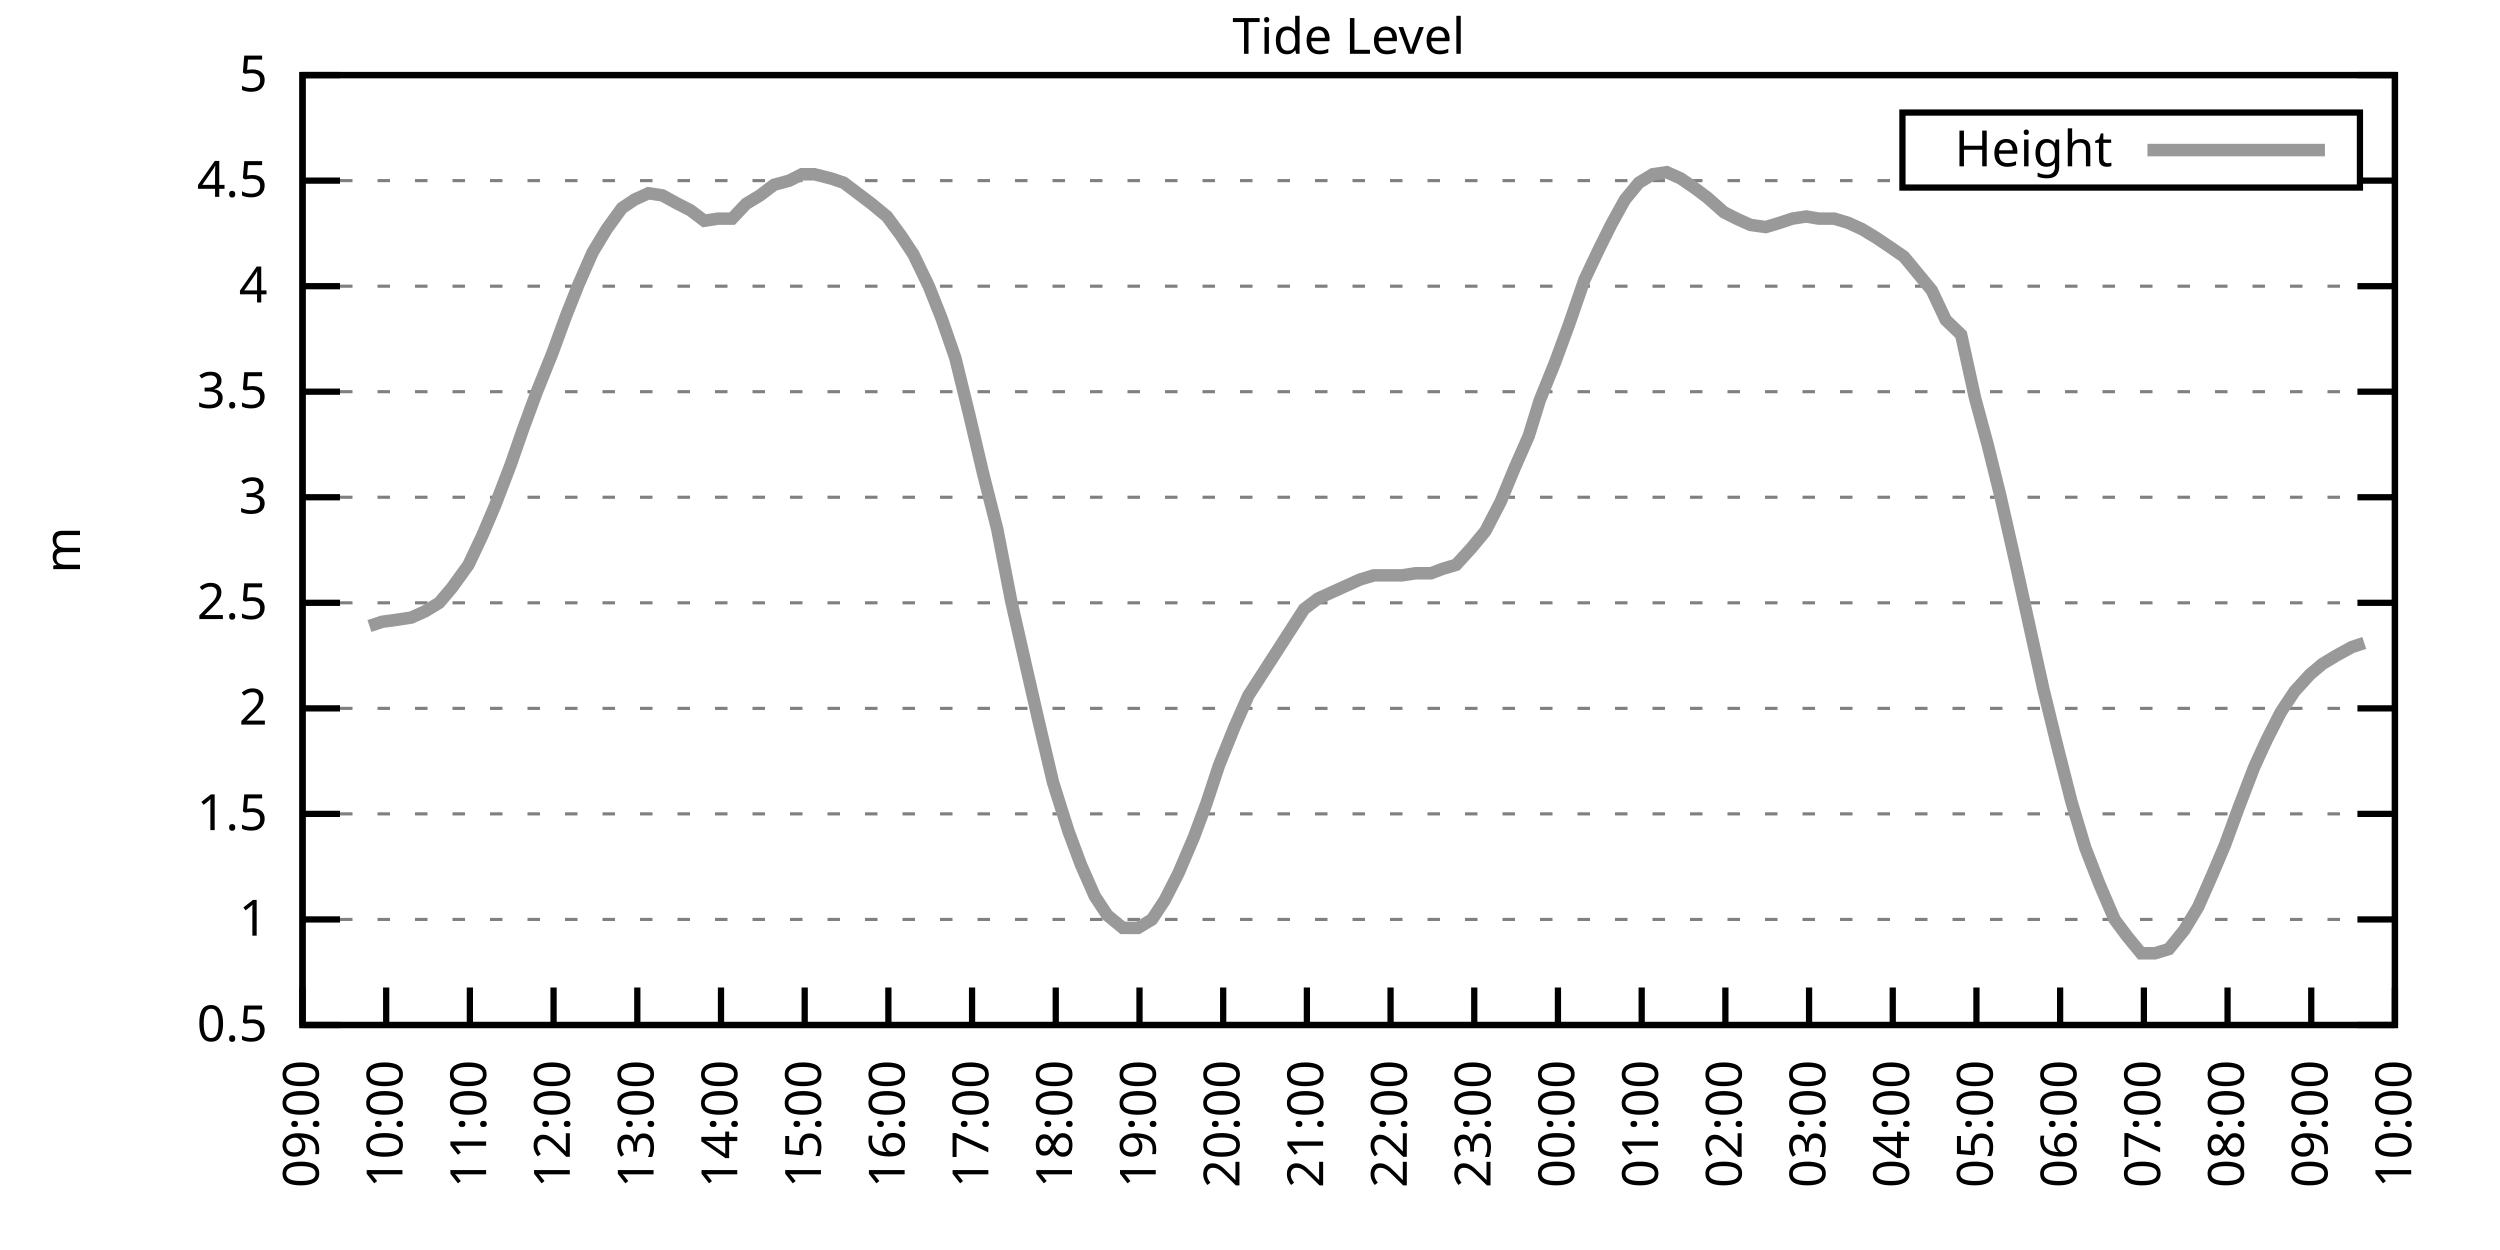
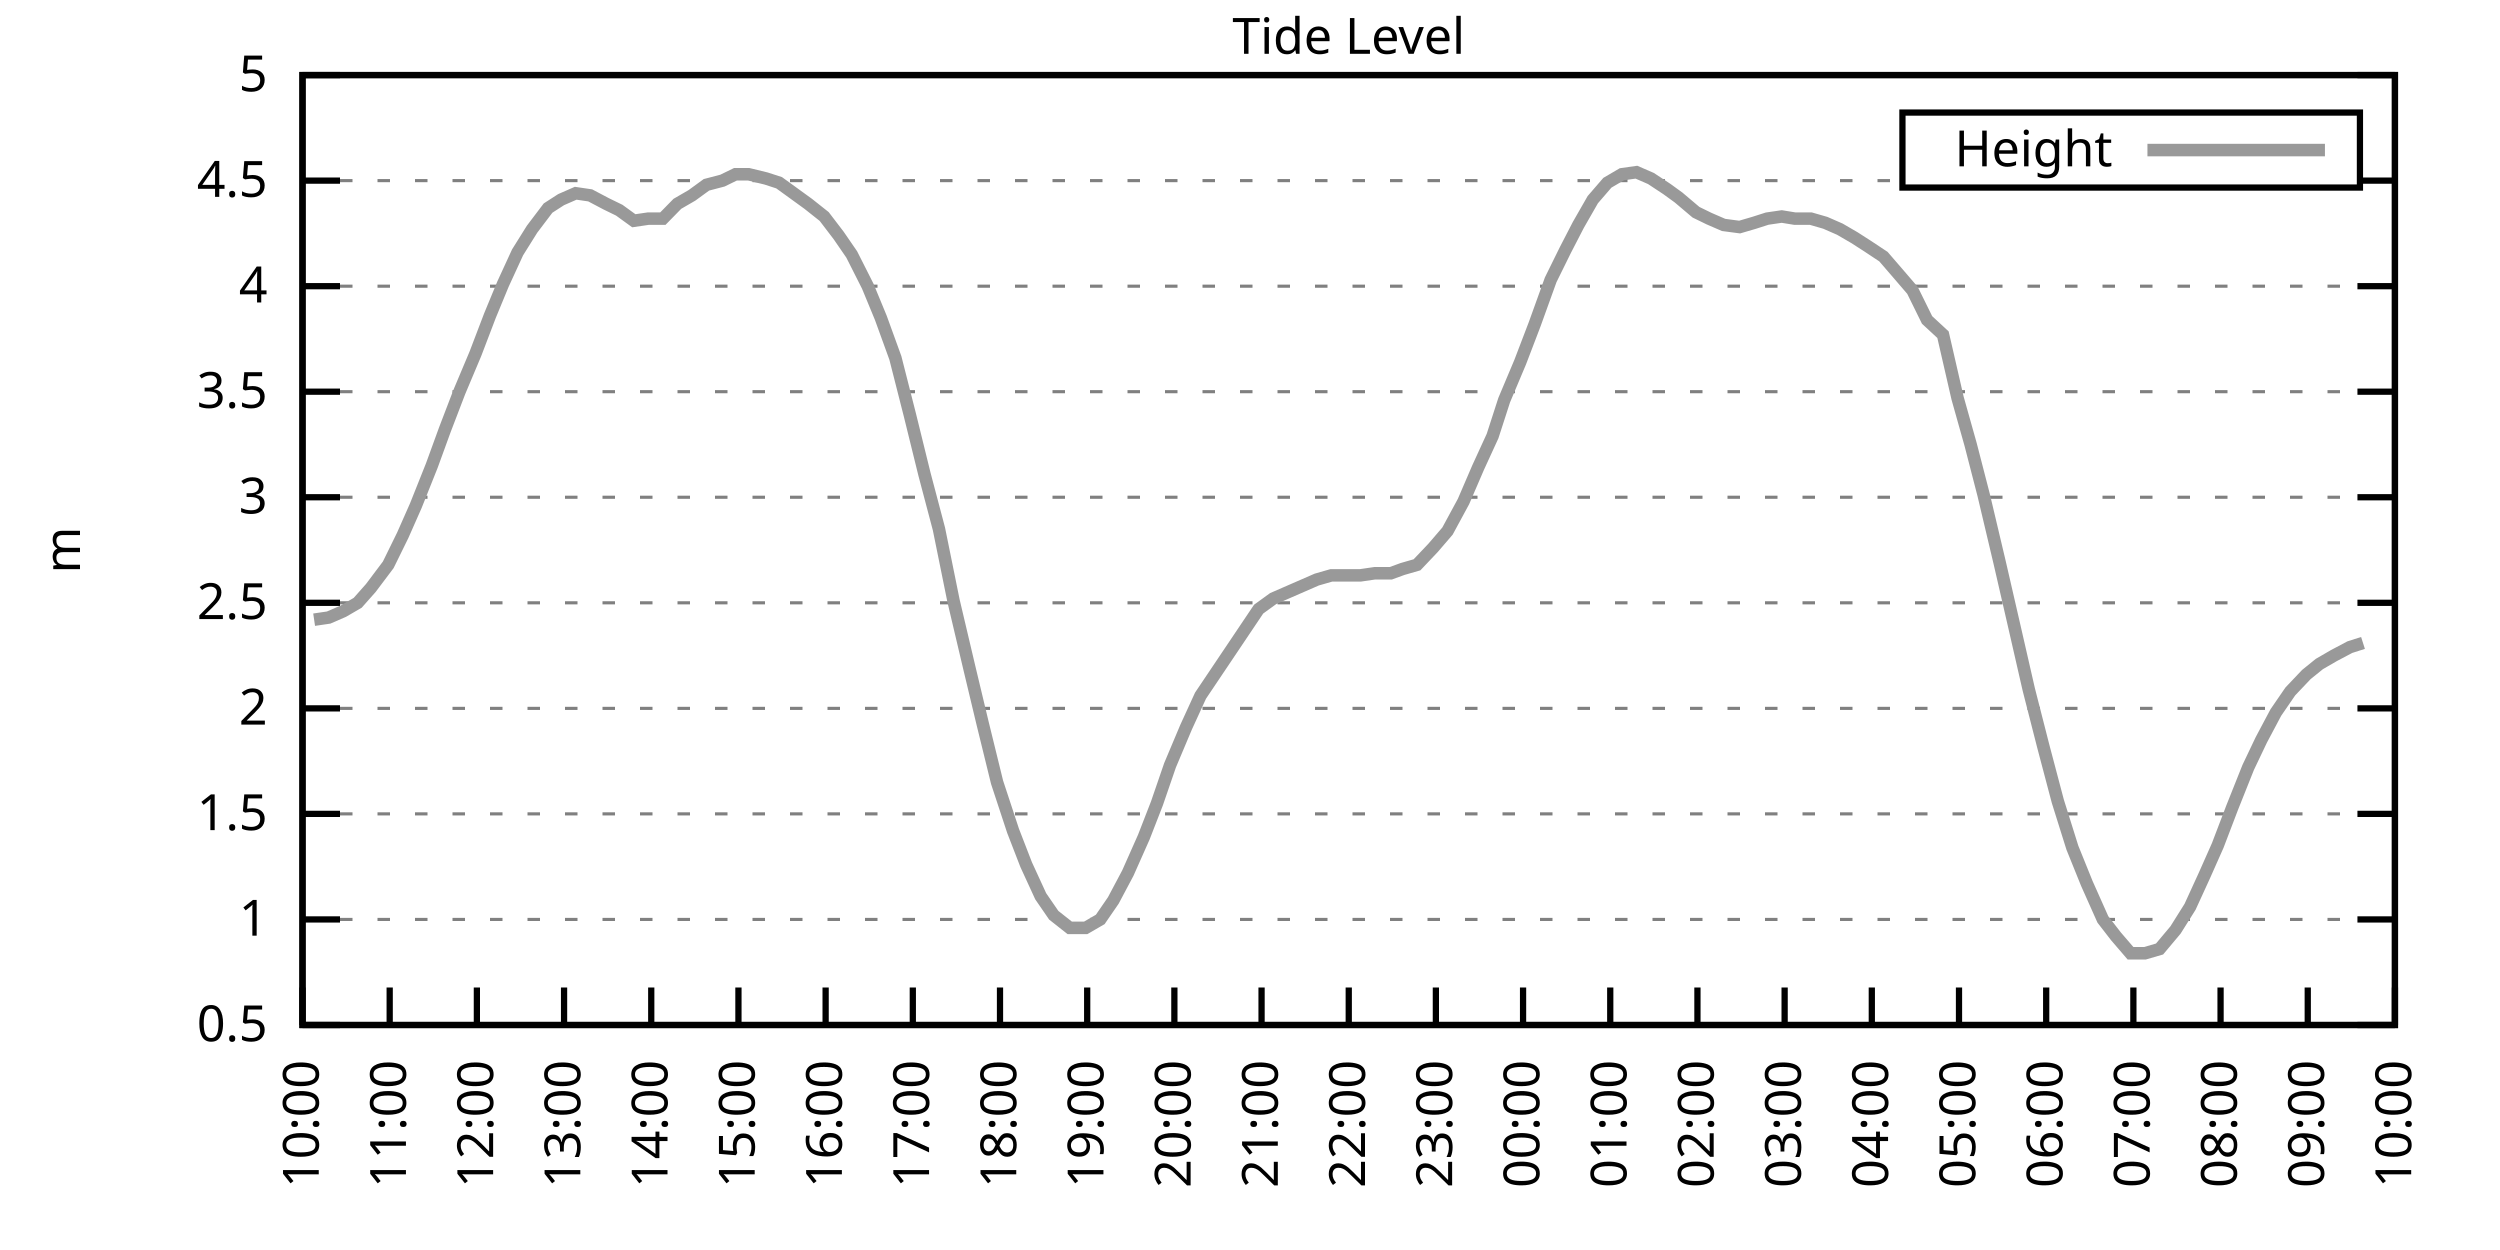
<svg xmlns="http://www.w3.org/2000/svg" xmlns:xlink="http://www.w3.org/1999/xlink" width="400" height="200" viewBox="0 0 400 200">
  <g id="gnuplot_canvas">
    <rect x="0" y="0" width="400" height="200" fill="none" />
    <defs>
      <circle id="gpDot" r="0.5" stroke-width="0.5" stroke="currentColor" />
      <path id="gpPt0" stroke-width="0.333" stroke="currentColor" d="M-1,0 h2 M0,-1 v2" />
      <path id="gpPt1" stroke-width="0.333" stroke="currentColor" d="M-1,-1 L1,1 M1,-1 L-1,1" />
      <path id="gpPt2" stroke-width="0.333" stroke="currentColor" d="M-1,0 L1,0 M0,-1 L0,1 M-1,-1 L1,1 M-1,1 L1,-1" />
      <rect id="gpPt3" stroke-width="0.333" stroke="currentColor" x="-1" y="-1" width="2" height="2" />
      <rect id="gpPt4" stroke-width="0.333" stroke="currentColor" fill="currentColor" x="-1" y="-1" width="2" height="2" />
      <circle id="gpPt5" stroke-width="0.333" stroke="currentColor" cx="0" cy="0" r="1" />
      <use xlink:href="#gpPt5" id="gpPt6" fill="currentColor" stroke="none" />
      <path id="gpPt7" stroke-width="0.333" stroke="currentColor" d="M0,-1.33 L-1.33,0.67 L1.33,0.67 z" />
      <use xlink:href="#gpPt7" id="gpPt8" fill="currentColor" stroke="none" />
      <use xlink:href="#gpPt7" id="gpPt9" stroke="currentColor" transform="rotate(180)" />
      <use xlink:href="#gpPt9" id="gpPt10" fill="currentColor" stroke="none" />
      <use xlink:href="#gpPt3" id="gpPt11" stroke="currentColor" transform="rotate(45)" />
      <use xlink:href="#gpPt11" id="gpPt12" fill="currentColor" stroke="none" />
      <path id="gpPt13" stroke-width="0.333" stroke="currentColor" d="M0,1.330 L1.265,0.411 L0.782,-1.067 L-0.782,-1.076 L-1.265,0.411 z" />
      <use xlink:href="#gpPt13" id="gpPt14" fill="currentColor" stroke="none" />
      <filter id="textbox" filterUnits="objectBoundingBox" x="0" y="0" height="1" width="1">
        <feFlood flood-color="white" flood-opacity="1" result="bgnd" />
        <feComposite in="SourceGraphic" in2="bgnd" operator="atop" />
      </filter>
      <filter id="greybox" filterUnits="objectBoundingBox" x="0" y="0" height="1" width="1">
        <feFlood flood-color="lightgrey" flood-opacity="1" result="grey" />
        <feComposite in="SourceGraphic" in2="grey" operator="atop" />
      </filter>
    </defs>
    <g fill="none" color="white" stroke="currentColor" stroke-width="1.00" stroke-linecap="butt" stroke-linejoin="miter">
</g>
    <g fill="none" color="black" stroke="currentColor" stroke-width="1.00" stroke-linecap="butt" stroke-linejoin="miter">
      <g stroke="none" shape-rendering="crispEdges">
        <polygon fill="rgb(255, 255, 255)" points="48.40,164.00 383.18,164.00 383.18,12.02 48.40,12.02 " />
      </g>
    </g>
    <g fill="none" color="black" stroke="currentColor" stroke-width="1.00" stroke-linecap="butt" stroke-linejoin="miter">
</g>
    <g fill="none" color="black" stroke="black" stroke-width="0.50" stroke-linecap="butt" stroke-linejoin="miter">
</g>
    <g fill="none" color="gray" stroke="currentColor" stroke-width="0.50" stroke-linecap="butt" stroke-linejoin="miter">
      <path stroke="gray" stroke-dasharray="2,4" class="gridline" d="M48.40,164.00 L383.19,164.00  " />
    </g>
    <g fill="none" color="gray" stroke="gray" stroke-width="1.00" stroke-linecap="butt" stroke-linejoin="miter">
</g>
    <g fill="none" color="black" stroke="currentColor" stroke-width="1.00" stroke-linecap="butt" stroke-linejoin="miter">
      <path stroke="black" d="M48.40,164.00 L54.40,164.00 M383.19,164.00 L377.19,164.00  " />
      <g transform="translate(42.80,166.60)" stroke="none" fill="black" font-family="Sans" font-size="8.00" text-anchor="end">
        <text>
          <tspan font-family="Sans"> 0.5</tspan>
        </text>
      </g>
    </g>
    <g fill="none" color="black" stroke="currentColor" stroke-width="1.00" stroke-linecap="butt" stroke-linejoin="miter">
</g>
    <g fill="none" color="black" stroke="black" stroke-width="0.50" stroke-linecap="butt" stroke-linejoin="miter">
</g>
    <g fill="none" color="gray" stroke="currentColor" stroke-width="0.50" stroke-linecap="butt" stroke-linejoin="miter">
      <path stroke="gray" stroke-dasharray="2,4" class="gridline" d="M48.40,147.11 L383.19,147.11  " />
    </g>
    <g fill="none" color="gray" stroke="gray" stroke-width="1.00" stroke-linecap="butt" stroke-linejoin="miter">
</g>
    <g fill="none" color="black" stroke="currentColor" stroke-width="1.00" stroke-linecap="butt" stroke-linejoin="miter">
      <path stroke="black" d="M48.40,147.11 L54.40,147.11 M383.19,147.11 L377.19,147.11  " />
      <g transform="translate(42.80,149.71)" stroke="none" fill="black" font-family="Sans" font-size="8.00" text-anchor="end">
        <text>
          <tspan font-family="Sans"> 1</tspan>
        </text>
      </g>
    </g>
    <g fill="none" color="black" stroke="currentColor" stroke-width="1.00" stroke-linecap="butt" stroke-linejoin="miter">
</g>
    <g fill="none" color="black" stroke="black" stroke-width="0.50" stroke-linecap="butt" stroke-linejoin="miter">
</g>
    <g fill="none" color="gray" stroke="currentColor" stroke-width="0.50" stroke-linecap="butt" stroke-linejoin="miter">
      <path stroke="gray" stroke-dasharray="2,4" class="gridline" d="M48.40,130.22 L383.19,130.22  " />
    </g>
    <g fill="none" color="gray" stroke="gray" stroke-width="1.00" stroke-linecap="butt" stroke-linejoin="miter">
</g>
    <g fill="none" color="black" stroke="currentColor" stroke-width="1.00" stroke-linecap="butt" stroke-linejoin="miter">
      <path stroke="black" d="M48.40,130.22 L54.40,130.22 M383.19,130.22 L377.19,130.22  " />
      <g transform="translate(42.80,132.82)" stroke="none" fill="black" font-family="Sans" font-size="8.00" text-anchor="end">
        <text>
          <tspan font-family="Sans"> 1.5</tspan>
        </text>
      </g>
    </g>
    <g fill="none" color="black" stroke="currentColor" stroke-width="1.00" stroke-linecap="butt" stroke-linejoin="miter">
</g>
    <g fill="none" color="black" stroke="black" stroke-width="0.50" stroke-linecap="butt" stroke-linejoin="miter">
</g>
    <g fill="none" color="gray" stroke="currentColor" stroke-width="0.50" stroke-linecap="butt" stroke-linejoin="miter">
      <path stroke="gray" stroke-dasharray="2,4" class="gridline" d="M48.40,113.34 L383.19,113.34  " />
    </g>
    <g fill="none" color="gray" stroke="gray" stroke-width="1.00" stroke-linecap="butt" stroke-linejoin="miter">
</g>
    <g fill="none" color="black" stroke="currentColor" stroke-width="1.00" stroke-linecap="butt" stroke-linejoin="miter">
      <path stroke="black" d="M48.40,113.34 L54.40,113.34 M383.19,113.34 L377.19,113.34  " />
      <g transform="translate(42.80,115.94)" stroke="none" fill="black" font-family="Sans" font-size="8.00" text-anchor="end">
        <text>
          <tspan font-family="Sans"> 2</tspan>
        </text>
      </g>
    </g>
    <g fill="none" color="black" stroke="currentColor" stroke-width="1.00" stroke-linecap="butt" stroke-linejoin="miter">
</g>
    <g fill="none" color="black" stroke="black" stroke-width="0.50" stroke-linecap="butt" stroke-linejoin="miter">
</g>
    <g fill="none" color="gray" stroke="currentColor" stroke-width="0.50" stroke-linecap="butt" stroke-linejoin="miter">
      <path stroke="gray" stroke-dasharray="2,4" class="gridline" d="M48.40,96.45 L383.19,96.45  " />
    </g>
    <g fill="none" color="gray" stroke="gray" stroke-width="1.00" stroke-linecap="butt" stroke-linejoin="miter">
</g>
    <g fill="none" color="black" stroke="currentColor" stroke-width="1.00" stroke-linecap="butt" stroke-linejoin="miter">
      <path stroke="black" d="M48.40,96.45 L54.40,96.45 M383.19,96.45 L377.19,96.45  " />
      <g transform="translate(42.80,99.05)" stroke="none" fill="black" font-family="Sans" font-size="8.00" text-anchor="end">
        <text>
          <tspan font-family="Sans"> 2.5</tspan>
        </text>
      </g>
    </g>
    <g fill="none" color="black" stroke="currentColor" stroke-width="1.00" stroke-linecap="butt" stroke-linejoin="miter">
</g>
    <g fill="none" color="black" stroke="black" stroke-width="0.50" stroke-linecap="butt" stroke-linejoin="miter">
</g>
    <g fill="none" color="gray" stroke="currentColor" stroke-width="0.50" stroke-linecap="butt" stroke-linejoin="miter">
      <path stroke="gray" stroke-dasharray="2,4" class="gridline" d="M48.40,79.56 L383.19,79.56  " />
    </g>
    <g fill="none" color="gray" stroke="gray" stroke-width="1.00" stroke-linecap="butt" stroke-linejoin="miter">
</g>
    <g fill="none" color="black" stroke="currentColor" stroke-width="1.00" stroke-linecap="butt" stroke-linejoin="miter">
      <path stroke="black" d="M48.40,79.56 L54.40,79.56 M383.19,79.56 L377.19,79.56  " />
      <g transform="translate(42.80,82.16)" stroke="none" fill="black" font-family="Sans" font-size="8.00" text-anchor="end">
        <text>
          <tspan font-family="Sans"> 3</tspan>
        </text>
      </g>
    </g>
    <g fill="none" color="black" stroke="currentColor" stroke-width="1.00" stroke-linecap="butt" stroke-linejoin="miter">
</g>
    <g fill="none" color="black" stroke="black" stroke-width="0.50" stroke-linecap="butt" stroke-linejoin="miter">
</g>
    <g fill="none" color="gray" stroke="currentColor" stroke-width="0.50" stroke-linecap="butt" stroke-linejoin="miter">
      <path stroke="gray" stroke-dasharray="2,4" class="gridline" d="M48.40,62.67 L383.19,62.67  " />
    </g>
    <g fill="none" color="gray" stroke="gray" stroke-width="1.00" stroke-linecap="butt" stroke-linejoin="miter">
</g>
    <g fill="none" color="black" stroke="currentColor" stroke-width="1.00" stroke-linecap="butt" stroke-linejoin="miter">
      <path stroke="black" d="M48.40,62.67 L54.40,62.67 M383.19,62.67 L377.19,62.67  " />
      <g transform="translate(42.80,65.27)" stroke="none" fill="black" font-family="Sans" font-size="8.00" text-anchor="end">
        <text>
          <tspan font-family="Sans"> 3.5</tspan>
        </text>
      </g>
    </g>
    <g fill="none" color="black" stroke="currentColor" stroke-width="1.00" stroke-linecap="butt" stroke-linejoin="miter">
</g>
    <g fill="none" color="black" stroke="black" stroke-width="0.50" stroke-linecap="butt" stroke-linejoin="miter">
</g>
    <g fill="none" color="gray" stroke="currentColor" stroke-width="0.50" stroke-linecap="butt" stroke-linejoin="miter">
      <path stroke="gray" stroke-dasharray="2,4" class="gridline" d="M48.40,45.79 L383.19,45.79  " />
    </g>
    <g fill="none" color="gray" stroke="gray" stroke-width="1.00" stroke-linecap="butt" stroke-linejoin="miter">
</g>
    <g fill="none" color="black" stroke="currentColor" stroke-width="1.00" stroke-linecap="butt" stroke-linejoin="miter">
      <path stroke="black" d="M48.40,45.79 L54.40,45.79 M383.19,45.79 L377.19,45.79  " />
      <g transform="translate(42.80,48.39)" stroke="none" fill="black" font-family="Sans" font-size="8.00" text-anchor="end">
        <text>
          <tspan font-family="Sans"> 4</tspan>
        </text>
      </g>
    </g>
    <g fill="none" color="black" stroke="currentColor" stroke-width="1.00" stroke-linecap="butt" stroke-linejoin="miter">
</g>
    <g fill="none" color="black" stroke="black" stroke-width="0.50" stroke-linecap="butt" stroke-linejoin="miter">
</g>
    <g fill="none" color="gray" stroke="currentColor" stroke-width="0.50" stroke-linecap="butt" stroke-linejoin="miter">
      <path stroke="gray" stroke-dasharray="2,4" class="gridline" d="M48.40,28.90 L304.39,28.90 M377.59,28.90 L383.19,28.90  " />
    </g>
    <g fill="none" color="gray" stroke="gray" stroke-width="1.00" stroke-linecap="butt" stroke-linejoin="miter">
</g>
    <g fill="none" color="black" stroke="currentColor" stroke-width="1.00" stroke-linecap="butt" stroke-linejoin="miter">
      <path stroke="black" d="M48.40,28.90 L54.40,28.90 M383.19,28.90 L377.19,28.90  " />
      <g transform="translate(42.80,31.50)" stroke="none" fill="black" font-family="Sans" font-size="8.00" text-anchor="end">
        <text>
          <tspan font-family="Sans"> 4.5</tspan>
        </text>
      </g>
    </g>
    <g fill="none" color="black" stroke="currentColor" stroke-width="1.00" stroke-linecap="butt" stroke-linejoin="miter">
</g>
    <g fill="none" color="black" stroke="black" stroke-width="0.50" stroke-linecap="butt" stroke-linejoin="miter">
</g>
    <g fill="none" color="gray" stroke="currentColor" stroke-width="0.50" stroke-linecap="butt" stroke-linejoin="miter">
      <path stroke="gray" stroke-dasharray="2,4" class="gridline" d="M48.40,12.01 L383.19,12.01  " />
    </g>
    <g fill="none" color="gray" stroke="gray" stroke-width="1.00" stroke-linecap="butt" stroke-linejoin="miter">
</g>
    <g fill="none" color="black" stroke="currentColor" stroke-width="1.00" stroke-linecap="butt" stroke-linejoin="miter">
      <path stroke="black" d="M48.40,12.01 L54.40,12.01 M383.19,12.01 L377.19,12.01  " />
      <g transform="translate(42.80,14.61)" stroke="none" fill="black" font-family="Sans" font-size="8.00" text-anchor="end">
        <text>
          <tspan font-family="Sans"> 5</tspan>
        </text>
      </g>
    </g>
    <g fill="none" color="black" stroke="currentColor" stroke-width="1.00" stroke-linecap="butt" stroke-linejoin="miter">
      <path stroke="black" d="M48.40,164.00 L48.40,158.00  " />
      <g transform="translate(51.00,169.60) rotate(270.00)" stroke="none" fill="black" font-family="Sans" font-size="8.00" text-anchor="end">
        <text>
-           <tspan font-family="Sans">09:00</tspan>
-         </text>
-       </g>
-     </g>
-     <g fill="none" color="black" stroke="currentColor" stroke-width="1.00" stroke-linecap="butt" stroke-linejoin="miter">
-       <path stroke="black" d="M61.79,164.00 L61.79,158.00  " />
-       <g transform="translate(64.39,169.60) rotate(270.00)" stroke="none" fill="black" font-family="Sans" font-size="8.00" text-anchor="end">
-         <text>
          <tspan font-family="Sans">10:00</tspan>
        </text>
      </g>
    </g>
    <g fill="none" color="black" stroke="currentColor" stroke-width="1.00" stroke-linecap="butt" stroke-linejoin="miter">
-       <path stroke="black" d="M75.18,164.00 L75.18,158.00  " />
-       <g transform="translate(77.78,169.60) rotate(270.00)" stroke="none" fill="black" font-family="Sans" font-size="8.00" text-anchor="end">
+       <path stroke="black" d="M62.35,164.00 L62.35,158.00  " />
+       <g transform="translate(64.95,169.60) rotate(270.00)" stroke="none" fill="black" font-family="Sans" font-size="8.00" text-anchor="end">
        <text>
          <tspan font-family="Sans">11:00</tspan>
        </text>
      </g>
    </g>
    <g fill="none" color="black" stroke="currentColor" stroke-width="1.00" stroke-linecap="butt" stroke-linejoin="miter">
-       <path stroke="black" d="M88.57,164.00 L88.57,158.00  " />
-       <g transform="translate(91.17,169.60) rotate(270.00)" stroke="none" fill="black" font-family="Sans" font-size="8.00" text-anchor="end">
+       <path stroke="black" d="M76.30,164.00 L76.30,158.00  " />
+       <g transform="translate(78.90,169.60) rotate(270.00)" stroke="none" fill="black" font-family="Sans" font-size="8.00" text-anchor="end">
        <text>
          <tspan font-family="Sans">12:00</tspan>
        </text>
      </g>
    </g>
    <g fill="none" color="black" stroke="currentColor" stroke-width="1.00" stroke-linecap="butt" stroke-linejoin="miter">
-       <path stroke="black" d="M101.97,164.00 L101.97,158.00  " />
-       <g transform="translate(104.57,169.60) rotate(270.00)" stroke="none" fill="black" font-family="Sans" font-size="8.00" text-anchor="end">
+       <path stroke="black" d="M90.25,164.00 L90.25,158.00  " />
+       <g transform="translate(92.85,169.60) rotate(270.00)" stroke="none" fill="black" font-family="Sans" font-size="8.00" text-anchor="end">
        <text>
          <tspan font-family="Sans">13:00</tspan>
        </text>
      </g>
    </g>
    <g fill="none" color="black" stroke="currentColor" stroke-width="1.00" stroke-linecap="butt" stroke-linejoin="miter">
-       <path stroke="black" d="M115.36,164.00 L115.36,158.00  " />
-       <g transform="translate(117.96,169.60) rotate(270.00)" stroke="none" fill="black" font-family="Sans" font-size="8.00" text-anchor="end">
+       <path stroke="black" d="M104.20,164.00 L104.20,158.00  " />
+       <g transform="translate(106.80,169.60) rotate(270.00)" stroke="none" fill="black" font-family="Sans" font-size="8.00" text-anchor="end">
        <text>
          <tspan font-family="Sans">14:00</tspan>
        </text>
      </g>
    </g>
    <g fill="none" color="black" stroke="currentColor" stroke-width="1.00" stroke-linecap="butt" stroke-linejoin="miter">
-       <path stroke="black" d="M128.75,164.00 L128.75,158.00  " />
-       <g transform="translate(131.35,169.60) rotate(270.00)" stroke="none" fill="black" font-family="Sans" font-size="8.00" text-anchor="end">
+       <path stroke="black" d="M118.15,164.00 L118.15,158.00  " />
+       <g transform="translate(120.75,169.60) rotate(270.00)" stroke="none" fill="black" font-family="Sans" font-size="8.00" text-anchor="end">
        <text>
          <tspan font-family="Sans">15:00</tspan>
        </text>
      </g>
    </g>
    <g fill="none" color="black" stroke="currentColor" stroke-width="1.00" stroke-linecap="butt" stroke-linejoin="miter">
-       <path stroke="black" d="M142.14,164.00 L142.14,158.00  " />
-       <g transform="translate(144.74,169.60) rotate(270.00)" stroke="none" fill="black" font-family="Sans" font-size="8.00" text-anchor="end">
+       <path stroke="black" d="M132.10,164.00 L132.10,158.00  " />
+       <g transform="translate(134.70,169.60) rotate(270.00)" stroke="none" fill="black" font-family="Sans" font-size="8.00" text-anchor="end">
        <text>
          <tspan font-family="Sans">16:00</tspan>
        </text>
      </g>
    </g>
    <g fill="none" color="black" stroke="currentColor" stroke-width="1.00" stroke-linecap="butt" stroke-linejoin="miter">
-       <path stroke="black" d="M155.53,164.00 L155.53,158.00  " />
-       <g transform="translate(158.13,169.60) rotate(270.00)" stroke="none" fill="black" font-family="Sans" font-size="8.00" text-anchor="end">
+       <path stroke="black" d="M146.05,164.00 L146.05,158.00  " />
+       <g transform="translate(148.65,169.60) rotate(270.00)" stroke="none" fill="black" font-family="Sans" font-size="8.00" text-anchor="end">
        <text>
          <tspan font-family="Sans">17:00</tspan>
        </text>
      </g>
    </g>
    <g fill="none" color="black" stroke="currentColor" stroke-width="1.00" stroke-linecap="butt" stroke-linejoin="miter">
-       <path stroke="black" d="M168.92,164.00 L168.92,158.00  " />
-       <g transform="translate(171.52,169.60) rotate(270.00)" stroke="none" fill="black" font-family="Sans" font-size="8.00" text-anchor="end">
+       <path stroke="black" d="M160.00,164.00 L160.00,158.00  " />
+       <g transform="translate(162.60,169.60) rotate(270.00)" stroke="none" fill="black" font-family="Sans" font-size="8.00" text-anchor="end">
        <text>
          <tspan font-family="Sans">18:00</tspan>
        </text>
      </g>
    </g>
    <g fill="none" color="black" stroke="currentColor" stroke-width="1.00" stroke-linecap="butt" stroke-linejoin="miter">
-       <path stroke="black" d="M182.32,164.00 L182.32,158.00  " />
-       <g transform="translate(184.92,169.60) rotate(270.00)" stroke="none" fill="black" font-family="Sans" font-size="8.00" text-anchor="end">
+       <path stroke="black" d="M173.95,164.00 L173.95,158.00  " />
+       <g transform="translate(176.55,169.60) rotate(270.00)" stroke="none" fill="black" font-family="Sans" font-size="8.00" text-anchor="end">
        <text>
          <tspan font-family="Sans">19:00</tspan>
        </text>
      </g>
    </g>
    <g fill="none" color="black" stroke="currentColor" stroke-width="1.00" stroke-linecap="butt" stroke-linejoin="miter">
-       <path stroke="black" d="M195.71,164.00 L195.71,158.00  " />
-       <g transform="translate(198.31,169.60) rotate(270.00)" stroke="none" fill="black" font-family="Sans" font-size="8.00" text-anchor="end">
+       <path stroke="black" d="M187.90,164.00 L187.90,158.00  " />
+       <g transform="translate(190.50,169.60) rotate(270.00)" stroke="none" fill="black" font-family="Sans" font-size="8.00" text-anchor="end">
        <text>
          <tspan font-family="Sans">20:00</tspan>
        </text>
      </g>
    </g>
    <g fill="none" color="black" stroke="currentColor" stroke-width="1.00" stroke-linecap="butt" stroke-linejoin="miter">
-       <path stroke="black" d="M209.10,164.00 L209.10,158.00  " />
-       <g transform="translate(211.70,169.60) rotate(270.00)" stroke="none" fill="black" font-family="Sans" font-size="8.00" text-anchor="end">
+       <path stroke="black" d="M201.85,164.00 L201.85,158.00  " />
+       <g transform="translate(204.45,169.60) rotate(270.00)" stroke="none" fill="black" font-family="Sans" font-size="8.00" text-anchor="end">
        <text>
          <tspan font-family="Sans">21:00</tspan>
        </text>
      </g>
    </g>
    <g fill="none" color="black" stroke="currentColor" stroke-width="1.00" stroke-linecap="butt" stroke-linejoin="miter">
-       <path stroke="black" d="M222.49,164.00 L222.49,158.00  " />
-       <g transform="translate(225.09,169.60) rotate(270.00)" stroke="none" fill="black" font-family="Sans" font-size="8.00" text-anchor="end">
+       <path stroke="black" d="M215.80,164.00 L215.80,158.00  " />
+       <g transform="translate(218.40,169.60) rotate(270.00)" stroke="none" fill="black" font-family="Sans" font-size="8.00" text-anchor="end">
        <text>
          <tspan font-family="Sans">22:00</tspan>
        </text>
      </g>
    </g>
    <g fill="none" color="black" stroke="currentColor" stroke-width="1.00" stroke-linecap="butt" stroke-linejoin="miter">
-       <path stroke="black" d="M235.88,164.00 L235.88,158.00  " />
-       <g transform="translate(238.48,169.60) rotate(270.00)" stroke="none" fill="black" font-family="Sans" font-size="8.00" text-anchor="end">
+       <path stroke="black" d="M229.74,164.00 L229.74,158.00  " />
+       <g transform="translate(232.34,169.60) rotate(270.00)" stroke="none" fill="black" font-family="Sans" font-size="8.00" text-anchor="end">
        <text>
          <tspan font-family="Sans">23:00</tspan>
        </text>
      </g>
    </g>
    <g fill="none" color="black" stroke="currentColor" stroke-width="1.00" stroke-linecap="butt" stroke-linejoin="miter">
-       <path stroke="black" d="M249.27,164.00 L249.27,158.00  " />
-       <g transform="translate(251.87,169.60) rotate(270.00)" stroke="none" fill="black" font-family="Sans" font-size="8.00" text-anchor="end">
+       <path stroke="black" d="M243.69,164.00 L243.69,158.00  " />
+       <g transform="translate(246.29,169.60) rotate(270.00)" stroke="none" fill="black" font-family="Sans" font-size="8.00" text-anchor="end">
        <text>
          <tspan font-family="Sans">00:00</tspan>
        </text>
      </g>
    </g>
    <g fill="none" color="black" stroke="currentColor" stroke-width="1.00" stroke-linecap="butt" stroke-linejoin="miter">
-       <path stroke="black" d="M262.67,164.00 L262.67,158.00  " />
-       <g transform="translate(265.27,169.60) rotate(270.00)" stroke="none" fill="black" font-family="Sans" font-size="8.00" text-anchor="end">
+       <path stroke="black" d="M257.64,164.00 L257.64,158.00  " />
+       <g transform="translate(260.24,169.60) rotate(270.00)" stroke="none" fill="black" font-family="Sans" font-size="8.00" text-anchor="end">
        <text>
          <tspan font-family="Sans">01:00</tspan>
        </text>
      </g>
    </g>
    <g fill="none" color="black" stroke="currentColor" stroke-width="1.00" stroke-linecap="butt" stroke-linejoin="miter">
-       <path stroke="black" d="M276.06,164.00 L276.06,158.00  " />
-       <g transform="translate(278.66,169.60) rotate(270.00)" stroke="none" fill="black" font-family="Sans" font-size="8.00" text-anchor="end">
+       <path stroke="black" d="M271.59,164.00 L271.59,158.00  " />
+       <g transform="translate(274.19,169.60) rotate(270.00)" stroke="none" fill="black" font-family="Sans" font-size="8.00" text-anchor="end">
        <text>
          <tspan font-family="Sans">02:00</tspan>
        </text>
      </g>
    </g>
    <g fill="none" color="black" stroke="currentColor" stroke-width="1.00" stroke-linecap="butt" stroke-linejoin="miter">
-       <path stroke="black" d="M289.45,164.00 L289.45,158.00  " />
-       <g transform="translate(292.05,169.60) rotate(270.00)" stroke="none" fill="black" font-family="Sans" font-size="8.00" text-anchor="end">
+       <path stroke="black" d="M285.54,164.00 L285.54,158.00  " />
+       <g transform="translate(288.14,169.60) rotate(270.00)" stroke="none" fill="black" font-family="Sans" font-size="8.00" text-anchor="end">
        <text>
          <tspan font-family="Sans">03:00</tspan>
        </text>
      </g>
    </g>
    <g fill="none" color="black" stroke="currentColor" stroke-width="1.00" stroke-linecap="butt" stroke-linejoin="miter">
-       <path stroke="black" d="M302.84,164.00 L302.84,158.00  " />
-       <g transform="translate(305.44,169.60) rotate(270.00)" stroke="none" fill="black" font-family="Sans" font-size="8.00" text-anchor="end">
+       <path stroke="black" d="M299.49,164.00 L299.49,158.00  " />
+       <g transform="translate(302.09,169.60) rotate(270.00)" stroke="none" fill="black" font-family="Sans" font-size="8.00" text-anchor="end">
        <text>
          <tspan font-family="Sans">04:00</tspan>
        </text>
      </g>
    </g>
    <g fill="none" color="black" stroke="currentColor" stroke-width="1.00" stroke-linecap="butt" stroke-linejoin="miter">
-       <path stroke="black" d="M316.23,164.00 L316.23,158.00  " />
-       <g transform="translate(318.83,169.60) rotate(270.00)" stroke="none" fill="black" font-family="Sans" font-size="8.00" text-anchor="end">
+       <path stroke="black" d="M313.44,164.00 L313.44,158.00  " />
+       <g transform="translate(316.04,169.60) rotate(270.00)" stroke="none" fill="black" font-family="Sans" font-size="8.00" text-anchor="end">
        <text>
          <tspan font-family="Sans">05:00</tspan>
        </text>
      </g>
    </g>
    <g fill="none" color="black" stroke="currentColor" stroke-width="1.00" stroke-linecap="butt" stroke-linejoin="miter">
-       <path stroke="black" d="M329.62,164.00 L329.62,158.00  " />
-       <g transform="translate(332.22,169.60) rotate(270.00)" stroke="none" fill="black" font-family="Sans" font-size="8.00" text-anchor="end">
+       <path stroke="black" d="M327.39,164.00 L327.39,158.00  " />
+       <g transform="translate(329.99,169.60) rotate(270.00)" stroke="none" fill="black" font-family="Sans" font-size="8.00" text-anchor="end">
        <text>
          <tspan font-family="Sans">06:00</tspan>
        </text>
      </g>
    </g>
    <g fill="none" color="black" stroke="currentColor" stroke-width="1.00" stroke-linecap="butt" stroke-linejoin="miter">
-       <path stroke="black" d="M343.02,164.00 L343.02,158.00  " />
-       <g transform="translate(345.62,169.60) rotate(270.00)" stroke="none" fill="black" font-family="Sans" font-size="8.00" text-anchor="end">
+       <path stroke="black" d="M341.34,164.00 L341.34,158.00  " />
+       <g transform="translate(343.94,169.60) rotate(270.00)" stroke="none" fill="black" font-family="Sans" font-size="8.00" text-anchor="end">
        <text>
          <tspan font-family="Sans">07:00</tspan>
        </text>
      </g>
    </g>
    <g fill="none" color="black" stroke="currentColor" stroke-width="1.00" stroke-linecap="butt" stroke-linejoin="miter">
-       <path stroke="black" d="M356.41,164.00 L356.41,158.00  " />
-       <g transform="translate(359.01,169.60) rotate(270.00)" stroke="none" fill="black" font-family="Sans" font-size="8.00" text-anchor="end">
+       <path stroke="black" d="M355.29,164.00 L355.29,158.00  " />
+       <g transform="translate(357.89,169.60) rotate(270.00)" stroke="none" fill="black" font-family="Sans" font-size="8.00" text-anchor="end">
        <text>
          <tspan font-family="Sans">08:00</tspan>
        </text>
      </g>
    </g>
    <g fill="none" color="black" stroke="currentColor" stroke-width="1.00" stroke-linecap="butt" stroke-linejoin="miter">
-       <path stroke="black" d="M369.80,164.00 L369.80,158.00  " />
-       <g transform="translate(372.40,169.60) rotate(270.00)" stroke="none" fill="black" font-family="Sans" font-size="8.00" text-anchor="end">
+       <path stroke="black" d="M369.24,164.00 L369.24,158.00  " />
+       <g transform="translate(371.84,169.60) rotate(270.00)" stroke="none" fill="black" font-family="Sans" font-size="8.00" text-anchor="end">
        <text>
          <tspan font-family="Sans">09:00</tspan>
        </text>
      </g>
    </g>
    <g fill="none" color="black" stroke="currentColor" stroke-width="1.00" stroke-linecap="butt" stroke-linejoin="miter">
      <path stroke="black" d="M383.19,164.00 L383.19,158.00  " />
      <g transform="translate(385.79,169.60) rotate(270.00)" stroke="none" fill="black" font-family="Sans" font-size="8.00" text-anchor="end">
        <text>
          <tspan font-family="Sans">10:00</tspan>
        </text>
      </g>
    </g>
    <g fill="none" color="black" stroke="currentColor" stroke-width="1.00" stroke-linecap="butt" stroke-linejoin="miter">
</g>
    <g fill="none" color="black" stroke="currentColor" stroke-width="1.00" stroke-linecap="butt" stroke-linejoin="miter">
      <path stroke="black" d="M48.40,12.01 L48.40,164.00 L383.19,164.00 L383.19,12.01 L48.40,12.01 Z  " />
    </g>
    <g fill="none" color="black" stroke="currentColor" stroke-width="1.00" stroke-linecap="butt" stroke-linejoin="miter">
</g>
    <g fill="none" color="black" stroke="currentColor" stroke-width="1.00" stroke-linecap="butt" stroke-linejoin="miter">
      <path stroke="black" d="M304.39,30.01 L304.39,18.01 L377.59,18.01 L377.59,30.01 L304.39,30.01 Z  " />
    </g>
    <g id="Tide_level_plot_1">
      <g fill="none" color="white" stroke="black" stroke-width="2.00" stroke-linecap="butt" stroke-linejoin="miter">
</g>
      <g fill="none" color="black" stroke="currentColor" stroke-width="2.00" stroke-linecap="butt" stroke-linejoin="miter">
        <g transform="translate(337.99,26.61)" stroke="none" fill="black" font-family="Sans" font-size="8.00" text-anchor="end">
          <text>
            <tspan font-family="Sans">Height</tspan>
          </text>
        </g>
      </g>
      <g fill="none" color="black" stroke="currentColor" stroke-width="2.00" stroke-linecap="butt" stroke-linejoin="miter">
-         <path stroke="rgb(153, 153, 153)" d="M343.59,24.01 L371.99,24.01 M59.11,100.16 L61.12,99.49 L63.58,99.15 L65.81,98.81 L68.04,97.80 L70.27,96.45   L72.28,94.08 L74.96,90.37 L77.19,85.64 L79.20,80.91 L81.66,74.49 L83.66,68.75 L85.90,62.67 L88.35,56.59   L90.58,50.51 L92.59,45.45 L94.82,40.38 L97.06,36.67 L99.51,33.29 L101.52,31.94 L103.75,30.92 L105.98,31.26   L108.44,32.61 L110.45,33.63 L112.68,35.32 L114.91,34.98 L117.14,34.98 L119.38,32.61 L121.61,31.26 L123.84,29.57   L126.29,28.90 L128.30,27.88 L130.31,27.88 L132.99,28.56 L135.00,29.24 L137.23,30.92 L139.46,32.61 L141.92,34.64   L144.15,37.68 L146.16,40.72 L148.61,45.79 L150.62,50.85 L152.85,57.27 L155.09,66.39 L157.32,75.85 L159.55,84.63   L161.78,96.11 L164.24,106.92 L166.25,115.70 L168.48,125.16 L170.93,132.93 L172.94,138.33 L175.17,143.40 L177.18,146.44   L179.64,148.46 L182.09,148.46 L184.32,147.11 L186.33,144.07 L188.57,139.68 L191.02,133.94 L193.03,128.54 L195.04,122.46   L197.49,116.38 L199.73,111.31 L208.65,97.46 L210.88,95.77 L217.58,92.73 L219.81,92.06 L222.27,92.06 L224.28,92.06   L226.51,91.72 L228.96,91.72 L230.75,91.04 L232.98,90.37 L235.44,87.67 L237.67,84.97 L240.12,80.24 L242.36,74.83   L244.59,69.77 L246.37,64.02 L248.83,57.94 L251.06,51.87 L253.51,44.77 L255.75,40.04 L257.76,35.99 L259.99,31.94   L262.22,29.24 L264.45,27.88 L266.68,27.55 L268.92,28.56 L271.37,30.25 L273.16,31.60 L275.83,33.96 L277.84,34.98   L280.07,35.99 L282.53,36.33 L284.76,35.65 L286.77,34.98 L289.00,34.64 L291.01,34.98 L293.47,34.98 L295.70,35.65   L297.93,36.67 L300.16,38.02 L302.17,39.37 L304.63,41.06 L306.86,43.76 L309.09,46.46 L311.32,51.19 L313.78,53.55   L316.01,63.69 L318.02,71.12 L320.03,79.22 L322.48,90.03 L324.71,100.16 L326.95,110.30 L329.18,119.42 L331.41,128.20   L333.64,135.63 L335.87,141.37 L338.33,147.11 L340.34,149.81 L342.57,152.52 L344.80,152.52 L347.03,151.84 L349.49,148.80   L351.72,145.09 L353.95,140.02 L355.96,135.29 L358.19,129.21 L360.65,122.79 L362.66,118.40 L364.89,114.01 L367.12,110.63   L369.58,107.93 L371.58,106.24 L373.82,104.89 L376.27,103.54 L378.28,102.87  " />
+         <path stroke="rgb(153, 153, 153)" d="M343.59,24.01 L371.99,24.01 M50.26,99.15 L52.58,98.81 L54.91,97.80 L57.23,96.45 L59.33,94.08 L62.12,90.37   L64.44,85.64 L66.53,80.91 L69.09,74.49 L71.18,68.75 L73.51,62.67 L76.07,56.59 L78.39,50.51 L80.48,45.45   L82.81,40.38 L85.13,36.67 L87.69,33.29 L89.78,31.94 L92.11,30.92 L94.43,31.26 L96.99,32.61 L99.08,33.63   L101.41,35.32 L103.73,34.98 L106.06,34.98 L108.38,32.61 L110.71,31.26 L113.03,29.57 L115.59,28.90 L117.68,27.88   L119.78,27.88 L122.57,28.56 L124.66,29.24 L126.98,30.92 L129.31,32.61 L131.87,34.64 L134.19,37.68 L136.28,40.72   L138.84,45.79 L140.93,50.85 L143.26,57.27 L145.58,66.39 L147.91,75.85 L150.23,84.63 L152.56,96.11 L155.11,106.92   L157.21,115.70 L159.53,125.16 L162.09,132.93 L164.18,138.33 L166.51,143.40 L168.60,146.44 L171.16,148.46 L173.71,148.46   L176.04,147.11 L178.13,144.07 L180.46,139.68 L183.01,133.94 L185.11,128.54 L187.20,122.46 L189.76,116.38 L192.08,111.31   L201.38,97.46 L203.71,95.77 L210.68,92.73 L213.01,92.06 L215.56,92.06 L217.65,92.06 L219.98,91.72 L222.54,91.72   L224.40,91.04 L226.72,90.37 L229.28,87.67 L231.60,84.97 L234.16,80.24 L236.49,74.83 L238.81,69.77 L240.67,64.02   L243.23,57.94 L245.55,51.87 L248.11,44.77 L250.44,40.04 L252.53,35.99 L254.85,31.94 L257.18,29.24 L259.50,27.88   L261.83,27.55 L264.15,28.56 L266.71,30.25 L268.57,31.60 L271.36,33.96 L273.45,34.98 L275.78,35.99 L278.34,36.33   L280.66,35.65 L282.75,34.98 L285.08,34.64 L287.17,34.98 L289.73,34.98 L292.05,35.65 L294.38,36.67 L296.70,38.02   L298.80,39.37 L301.35,41.06 L303.68,43.76 L306.00,46.46 L308.33,51.19 L310.88,53.55 L313.21,63.69 L315.30,71.12   L317.39,79.22 L319.95,90.03 L322.28,100.16 L324.60,110.30 L326.93,119.42 L329.25,128.20 L331.58,135.63 L333.90,141.37   L336.46,147.11 L338.55,149.81 L340.88,152.52 L343.20,152.52 L345.53,151.84 L348.08,148.80 L350.41,145.09 L352.73,140.02   L354.83,135.29 L357.15,129.21 L359.71,122.79 L361.80,118.40 L364.13,114.01 L366.45,110.63 L369.01,107.93 L371.10,106.24   L373.43,104.89 L375.98,103.54 L378.08,102.87  " />
      </g>
    </g>
    <g fill="none" color="black" stroke="currentColor" stroke-width="2.00" stroke-linecap="butt" stroke-linejoin="miter">
</g>
    <g fill="none" color="black" stroke="black" stroke-width="1.00" stroke-linecap="butt" stroke-linejoin="miter">
</g>
    <g fill="none" color="black" stroke="currentColor" stroke-width="1.00" stroke-linecap="butt" stroke-linejoin="miter">
      <path stroke="black" d="M48.40,12.01 L48.40,164.00 L383.19,164.00 L383.19,12.01 L48.40,12.01 Z  " />
      <g transform="translate(12.80,88.01) rotate(270.00)" stroke="none" fill="black" font-family="Sans" font-size="8.00" text-anchor="middle">
        <text>
          <tspan font-family="Sans">m</tspan>
        </text>
      </g>
    </g>
    <g fill="none" color="black" stroke="currentColor" stroke-width="1.00" stroke-linecap="butt" stroke-linejoin="miter">
</g>
    <g fill="none" color="black" stroke="currentColor" stroke-width="1.00" stroke-linecap="butt" stroke-linejoin="miter">
      <g transform="translate(215.79,8.61)" stroke="none" fill="black" font-family="Sans" font-size="8.00" text-anchor="middle">
        <text>
          <tspan font-family="Sans">Tide Level</tspan>
        </text>
      </g>
    </g>
    <g fill="none" color="black" stroke="currentColor" stroke-width="1.00" stroke-linecap="butt" stroke-linejoin="miter">
</g>
  </g>
</svg>
